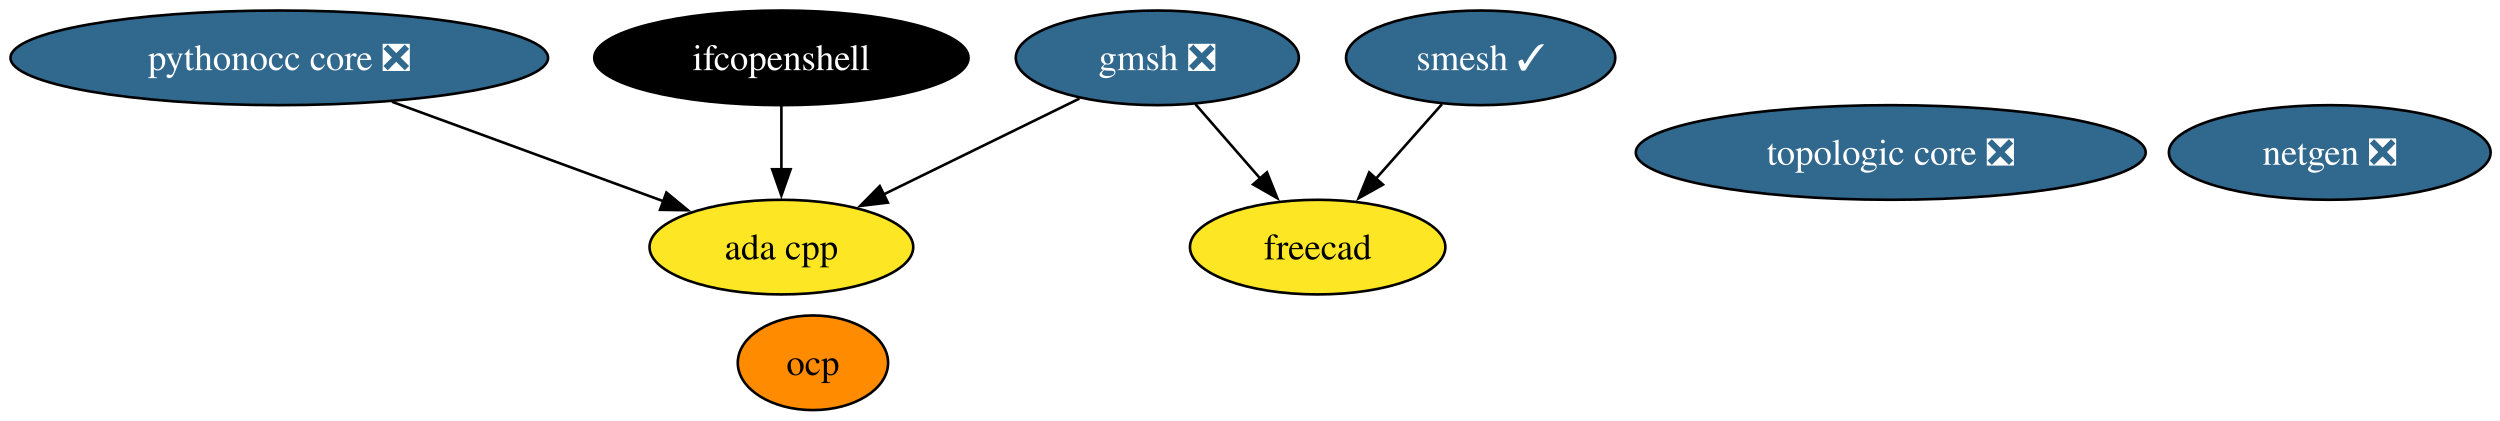
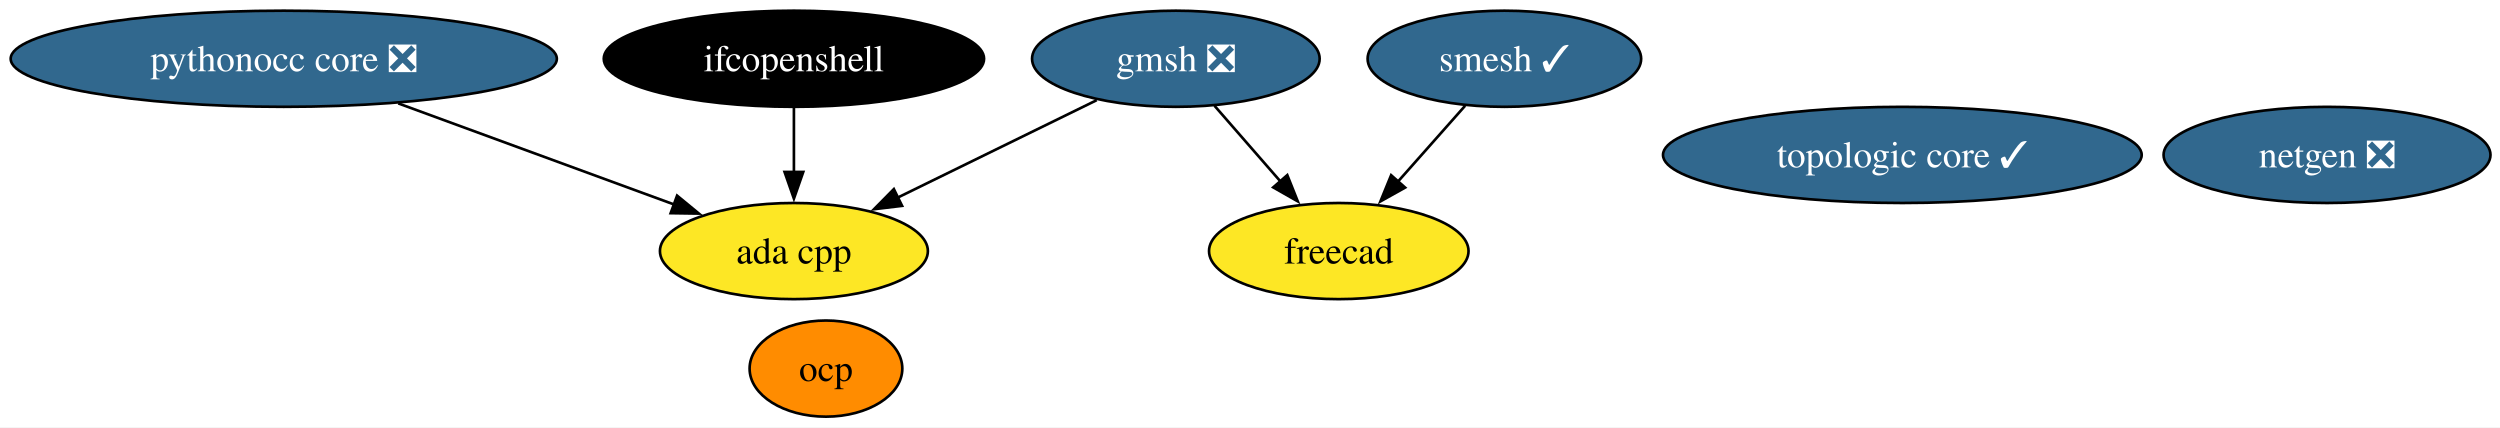
- <svg xmlns="http://www.w3.org/2000/svg" xmlns:xlink="http://www.w3.org/1999/xlink" width="951pt" height="160pt" viewBox="0.00 0.00 951.00 160.00">
+ <svg xmlns="http://www.w3.org/2000/svg" xmlns:xlink="http://www.w3.org/1999/xlink" width="936pt" height="160pt" viewBox="0.00 0.00 936.00 160.00">
  <g id="graph0" class="graph" transform="scale(1 1) rotate(0) translate(4 156)">
-     <polygon fill="white" stroke="none" points="-4,4 -4,-156 947.44,-156 947.44,4 -4,4" />
+     <polygon fill="white" stroke="none" points="-4,4 -4,-156 932.44,-156 932.44,4 -4,4" />
    <g id="node1" class="node">
      <g id="a_node1">
        <a xlink:href="https://github.com/conda-forge/netgen-feedstock/pull/55" xlink:title="netgen ❎">
-           <ellipse fill="#31688e" stroke="black" cx="882.24" cy="-98" rx="61.2" ry="18" />
-           <text xml:space="preserve" text-anchor="middle" x="882.24" y="-93.33" font-family="Times,serif" font-size="14.00" fill="white">netgen ❎</text>
+           <ellipse fill="#31688e" stroke="black" cx="867.24" cy="-98" rx="61.2" ry="18" />
+           <text xml:space="preserve" text-anchor="middle" x="867.24" y="-93.33" font-family="Times,serif" font-size="14.00" fill="white">netgen ❎</text>
        </a>
      </g>
    </g>
    <g id="node2" class="node">
      <g id="a_node2">
        <a xlink:href="https://github.com/conda-forge/smesh-feedstock/pull/105" xlink:title="smesh ✓">
          <ellipse fill="#31688e" stroke="black" cx="559.24" cy="-134" rx="51.21" ry="18" />
          <text xml:space="preserve" text-anchor="middle" x="559.24" y="-129.32" font-family="Times,serif" font-size="14.00" fill="white">smesh ✓</text>
        </a>
      </g>
    </g>
    <g id="node3" class="node">
      <g id="a_node3">
        <a xlink:href="https://github.com/conda-forge/freecad-feedstock" xlink:title="freecad">
          <ellipse fill="#fde725" stroke="black" cx="497.24" cy="-62" rx="48.58" ry="18" />
          <text xml:space="preserve" text-anchor="middle" x="497.24" y="-57.33" font-family="Times,serif" font-size="14.00">freecad</text>
        </a>
      </g>
    </g>
    <g id="edge1" class="edge">
      <path fill="none" stroke="black" d="M544.55,-116.41C537.06,-107.95 527.79,-97.49 519.45,-88.08" />
      <polygon fill="black" stroke="black" points="522.08,-85.77 512.83,-80.6 516.84,-90.41 522.08,-85.77" />
    </g>
    <g id="node4" class="node">
      <g id="a_node4">
        <a xlink:href="https://github.com/conda-forge/gmsh-feedstock/pull/106" xlink:title="gmsh ❎">
          <ellipse fill="#31688e" stroke="black" cx="436.24" cy="-134" rx="53.84" ry="18" />
          <text xml:space="preserve" text-anchor="middle" x="436.24" y="-129.32" font-family="Times,serif" font-size="14.00" fill="white">gmsh ❎</text>
        </a>
      </g>
    </g>
    <g id="edge3" class="edge">
      <path fill="none" stroke="black" d="M450.7,-116.41C458.07,-107.95 467.18,-97.49 475.39,-88.08" />
      <polygon fill="black" stroke="black" points="477.96,-90.45 481.89,-80.61 472.69,-85.85 477.96,-90.45" />
    </g>
    <g id="node8" class="node">
      <g id="a_node8">
        <a xlink:href="https://github.com/conda-forge/ada-cpp-feedstock" xlink:title="ada cpp">
          <ellipse fill="#fde725" stroke="black" cx="293.24" cy="-62" rx="50.16" ry="18" />
          <text xml:space="preserve" text-anchor="middle" x="293.24" y="-57.33" font-family="Times,serif" font-size="14.00">ada cpp</text>
        </a>
      </g>
    </g>
    <g id="edge2" class="edge">
      <path fill="none" stroke="black" d="M406.61,-118.5C385.04,-107.94 355.63,-93.54 332.17,-82.06" />
      <polygon fill="black" stroke="black" points="333.74,-78.93 323.22,-77.67 330.66,-85.21 333.74,-78.93" />
    </g>
    <g id="node5" class="node">
      <g id="a_node5">
        <a xlink:href="https://github.com/conda-forge/ifcopenshell-feedstock" xlink:title="ifcopenshell">
          <ellipse fill="#000000" stroke="black" cx="293.24" cy="-134" rx="71.2" ry="18" />
          <text xml:space="preserve" text-anchor="middle" x="293.24" y="-129.32" font-family="Times,serif" font-size="14.00" fill="white">ifcopenshell</text>
        </a>
      </g>
    </g>
    <g id="edge4" class="edge">
      <path fill="none" stroke="black" d="M293.24,-115.7C293.24,-108.41 293.24,-99.73 293.24,-91.54" />
      <polygon fill="black" stroke="black" points="296.74,-91.62 293.24,-81.62 289.74,-91.62 296.74,-91.62" />
    </g>
    <g id="node6" class="node">
      <g id="a_node6">
        <a xlink:href="https://github.com/conda-forge/pythonocc-core-feedstock/pull/42" xlink:title="pythonocc core ❎">
          <ellipse fill="#31688e" stroke="black" cx="102.24" cy="-134" rx="102.24" ry="18" />
          <text xml:space="preserve" text-anchor="middle" x="102.24" y="-129.32" font-family="Times,serif" font-size="14.00" fill="white">pythonocc core ❎</text>
        </a>
      </g>
    </g>
    <g id="edge5" class="edge">
      <path fill="none" stroke="black" d="M145.1,-117.29C175.9,-106 217.31,-90.83 248.52,-79.39" />
      <polygon fill="black" stroke="black" points="249.5,-82.76 257.68,-76.03 247.09,-76.19 249.5,-82.76" />
    </g>
    <g id="node7" class="node">
      <g id="a_node7">
        <a xlink:href="https://github.com/conda-forge/ocp-feedstock" xlink:title="ocp">
          <ellipse fill="#ff8c00" stroke="black" cx="305.24" cy="-18" rx="28.59" ry="18" />
          <text xml:space="preserve" text-anchor="middle" x="305.24" y="-13.32" font-family="Times,serif" font-size="14.00">ocp</text>
        </a>
      </g>
    </g>
    <g id="node9" class="node">
      <g id="a_node9">
-         <a xlink:href="https://github.com/conda-forge/topologic-core-feedstock/pull/7" xlink:title="topologic core ❎">
-           <ellipse fill="#31688e" stroke="black" cx="715.24" cy="-98" rx="96.98" ry="18" />
-           <text xml:space="preserve" text-anchor="middle" x="715.24" y="-93.33" font-family="Times,serif" font-size="14.00" fill="white">topologic core ❎</text>
+         <a xlink:href="https://github.com/conda-forge/topologic-core-feedstock/pull/7" xlink:title="topologic core ✓">
+           <ellipse fill="#31688e" stroke="black" cx="708.24" cy="-98" rx="89.61" ry="18" />
+           <text xml:space="preserve" text-anchor="middle" x="708.24" y="-93.33" font-family="Times,serif" font-size="14.00" fill="white">topologic core ✓</text>
        </a>
      </g>
    </g>
  </g>
</svg>
